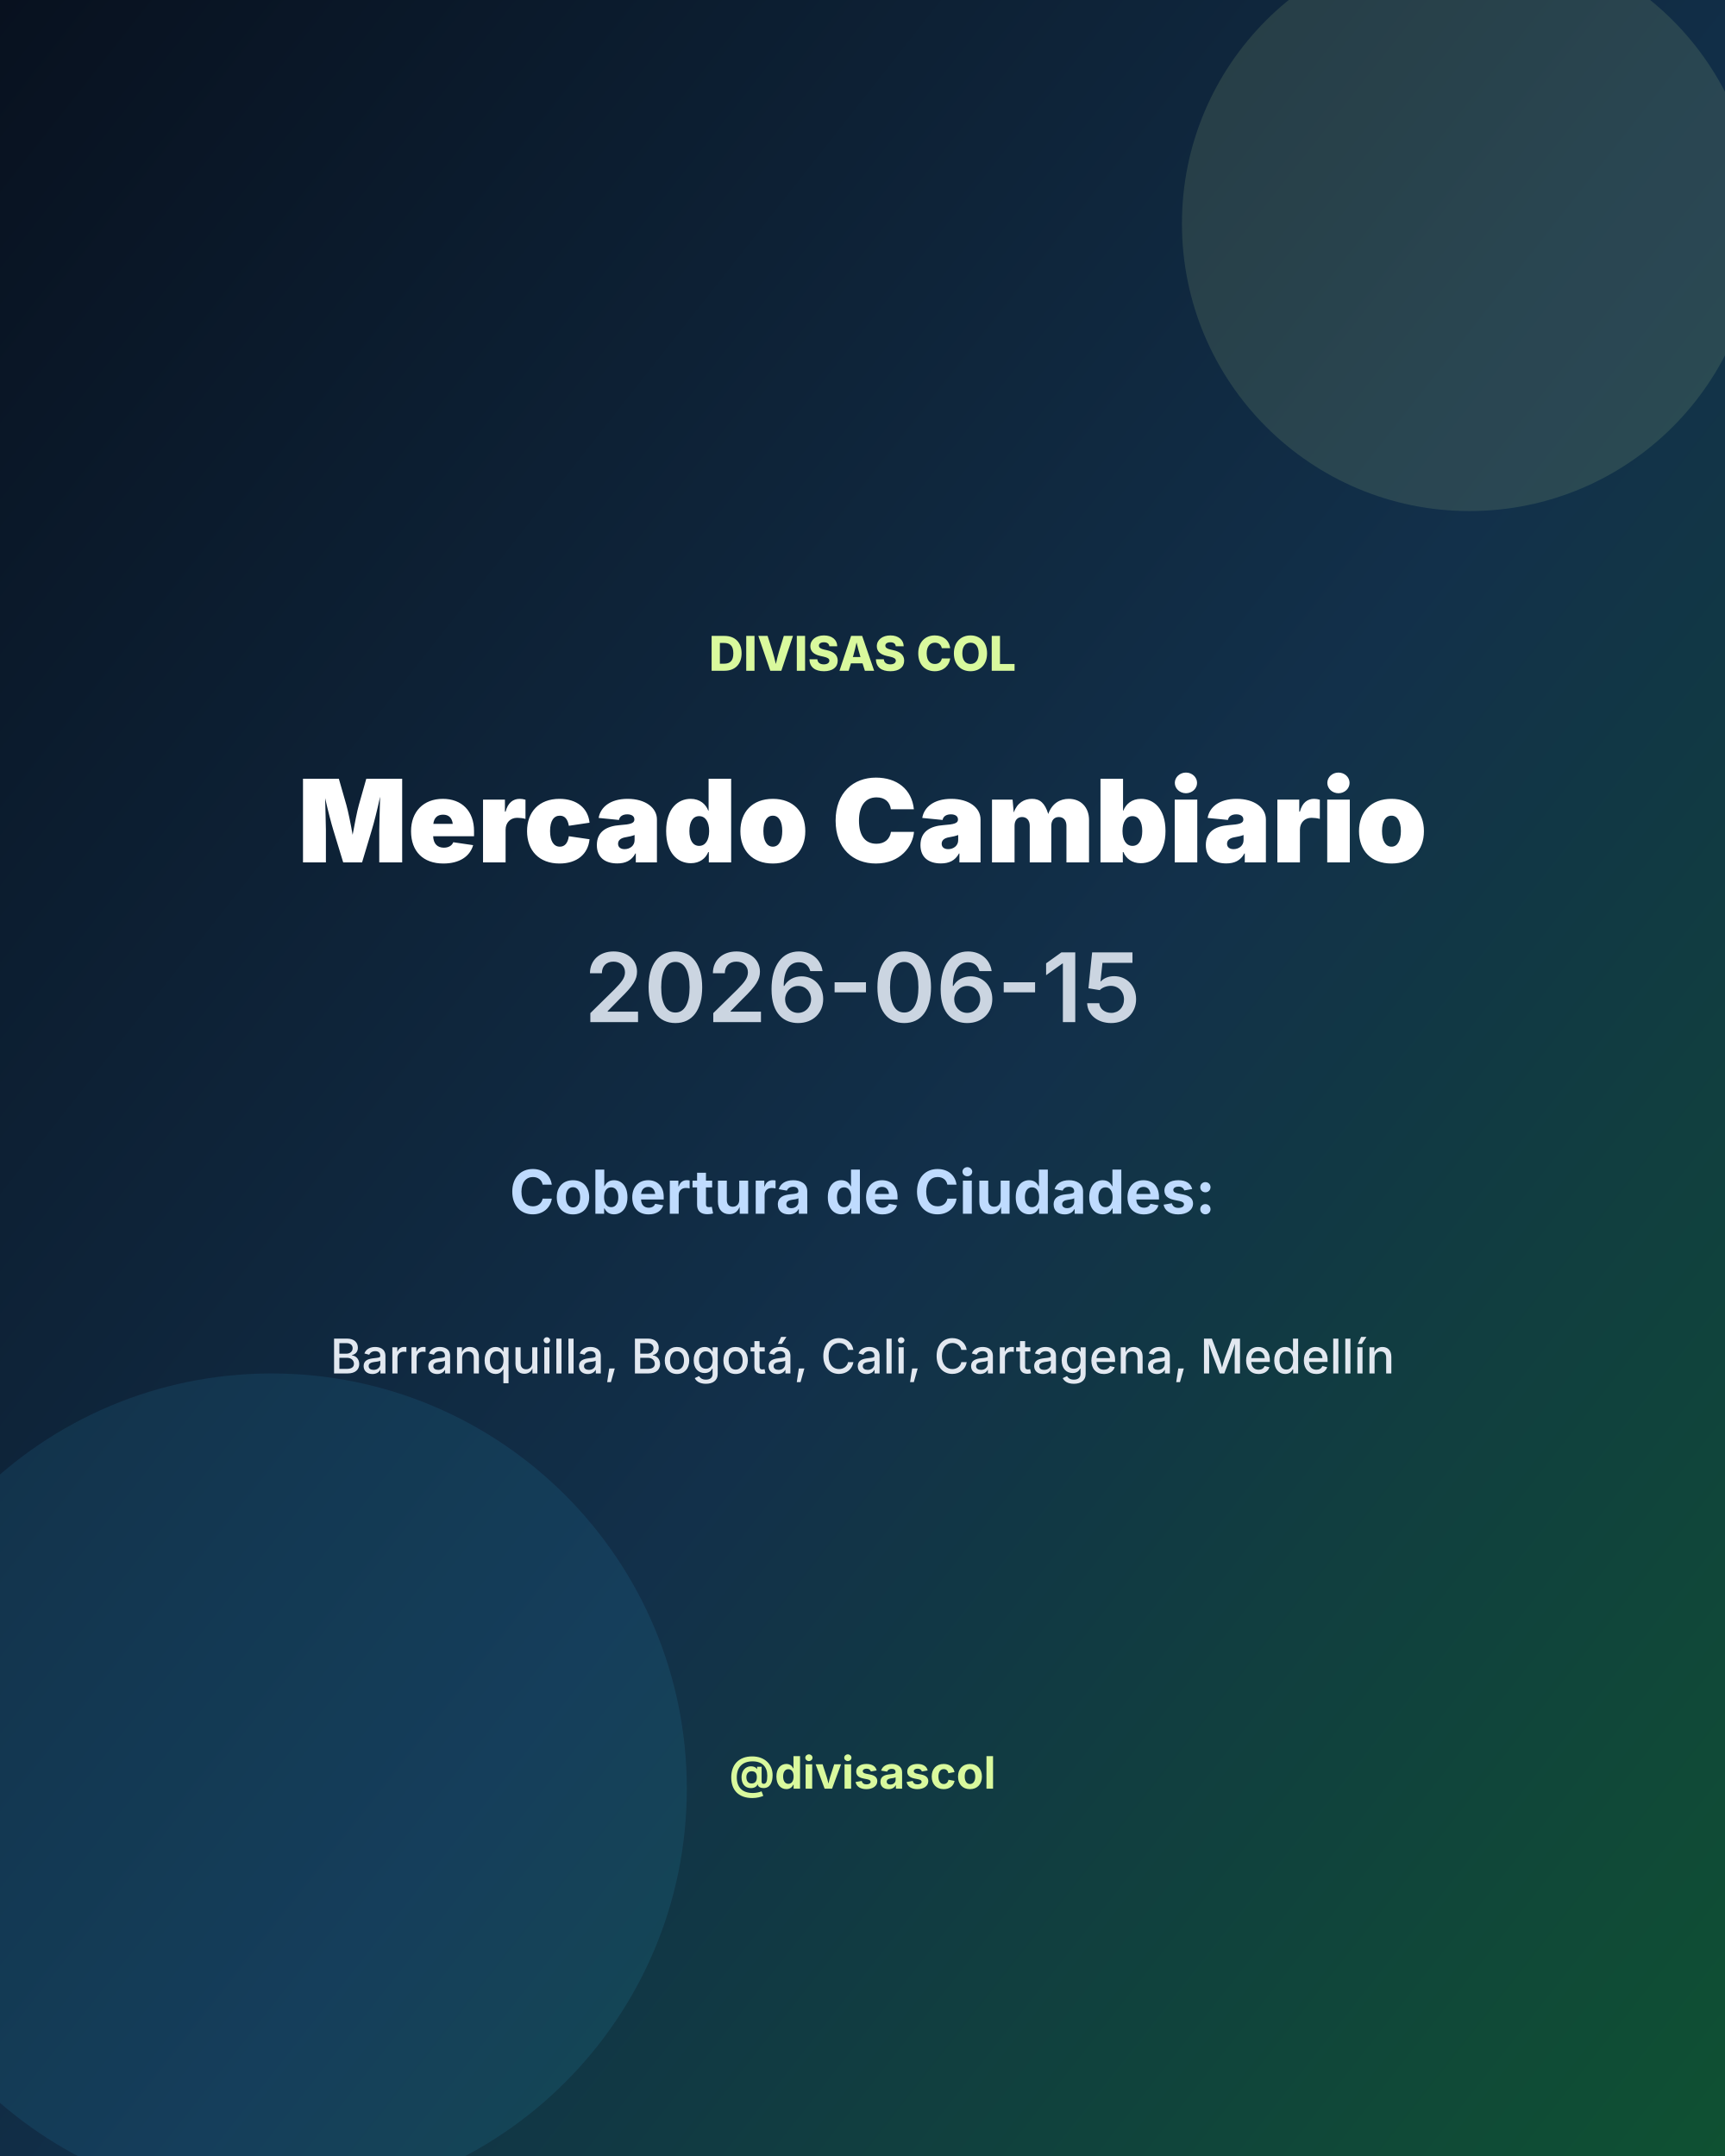
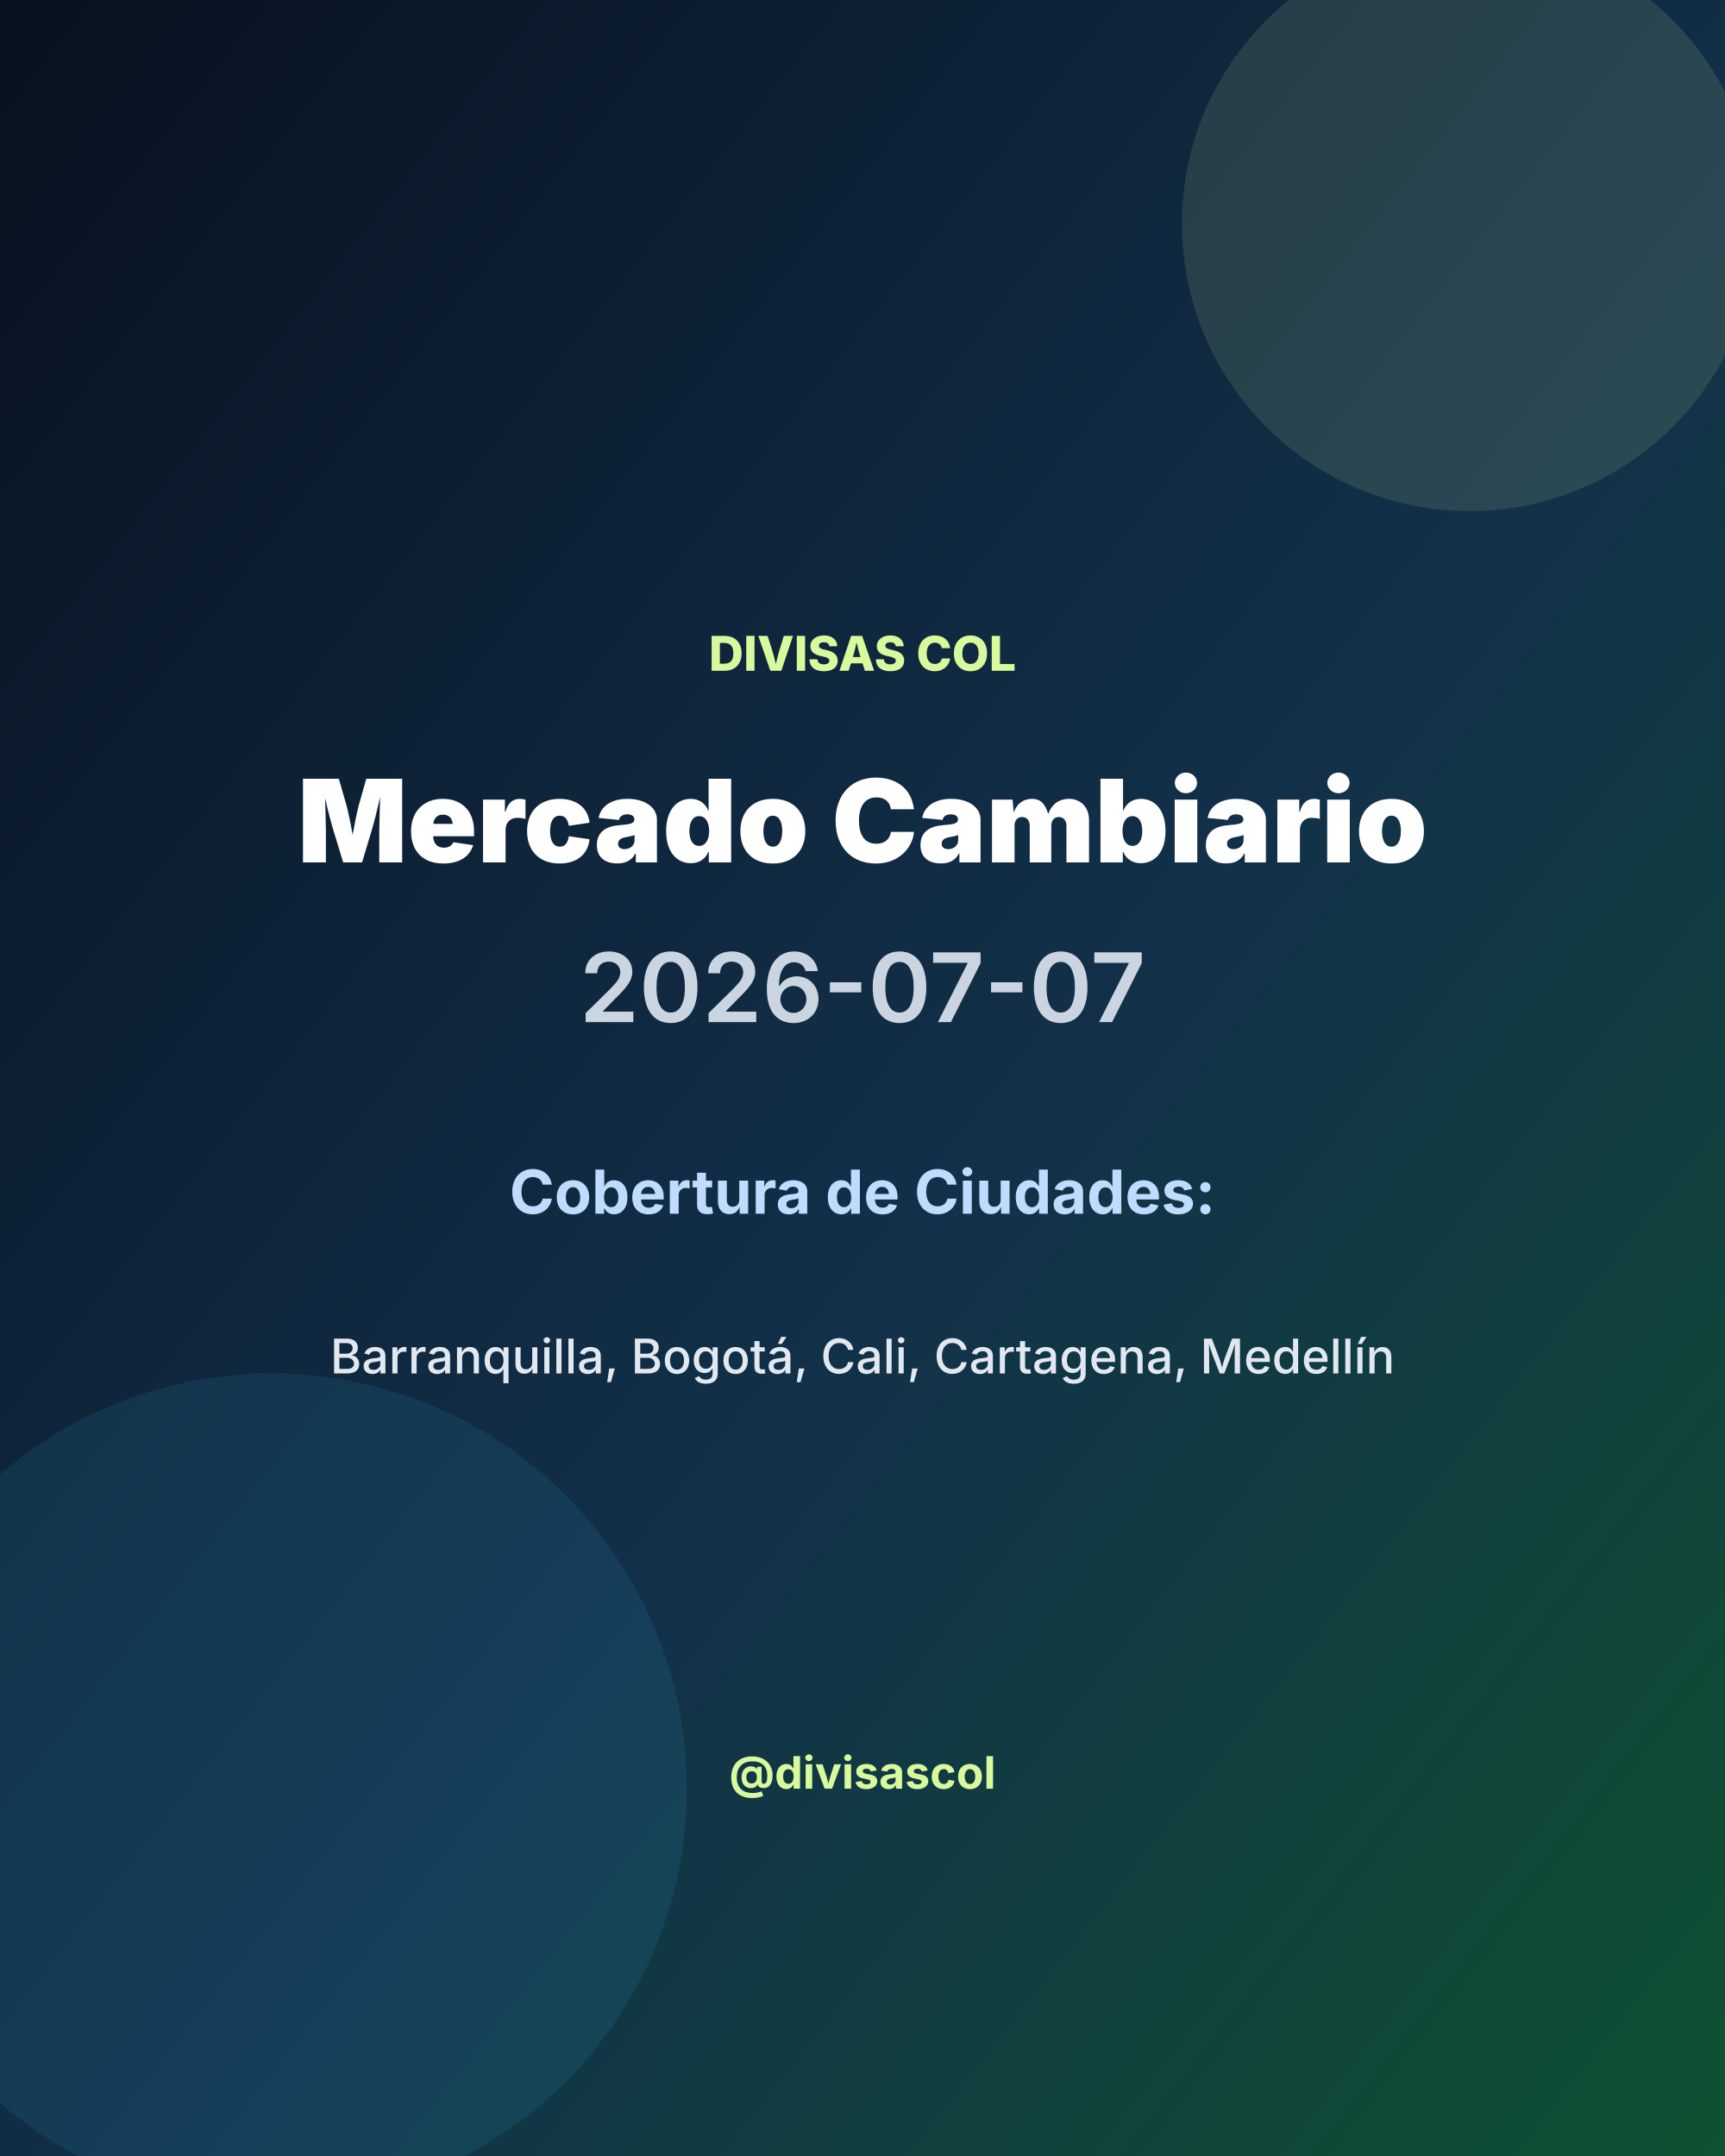
<svg xmlns="http://www.w3.org/2000/svg" width="1080" height="1350" viewBox="0 0 1080 1350">
  <defs>
    <linearGradient id="bg" x1="0" y1="0" x2="1" y2="1">
      <stop offset="0%" stop-color="#08111f" />
      <stop offset="55%" stop-color="#12304a" />
      <stop offset="100%" stop-color="#0f5132" />
    </linearGradient>
  </defs>
  <rect width="1080" height="1350" fill="url(#bg)" />
  <circle cx="920" cy="140" r="180" fill="#d9f99d" opacity="0.12" />
  <circle cx="170" cy="1120" r="260" fill="#38bdf8" opacity="0.10" />
  <text x="540" y="420" fill="#d9f99d" font-size="30" font-family="Inter, Arial, sans-serif" font-weight="800" text-anchor="middle">DIVISAS COL</text>
  <text x="540" y="540" fill="#ffffff" font-size="72" font-family="Inter, Arial, sans-serif" font-weight="900" text-anchor="middle">Mercado Cambiario</text>
-   <text x="540" y="640" fill="#cbd5e1" font-size="60" font-family="Inter, Arial, sans-serif" font-weight="600" text-anchor="middle">2026-06-15</text>
+   <text x="540" y="640" fill="#cbd5e1" font-size="60" font-family="Inter, Arial, sans-serif" font-weight="600" text-anchor="middle">2026-07-07</text>
  <text x="540" y="760" fill="#bfdbfe" font-size="38" font-family="Inter, Arial, sans-serif" font-weight="700" text-anchor="middle">Cobertura de Ciudades:</text>
  <text x="540" y="860" fill="#e2e8f0" font-size="30" font-family="Inter, Arial, sans-serif" font-weight="500" text-anchor="middle">Barranquilla, Bogotá, Cali, Cartagena, Medellín</text>
  <text x="540" y="1120" fill="#d9f99d" font-size="28" font-family="Inter, Arial, sans-serif" font-weight="700" text-anchor="middle">@divisascol</text>
</svg>
